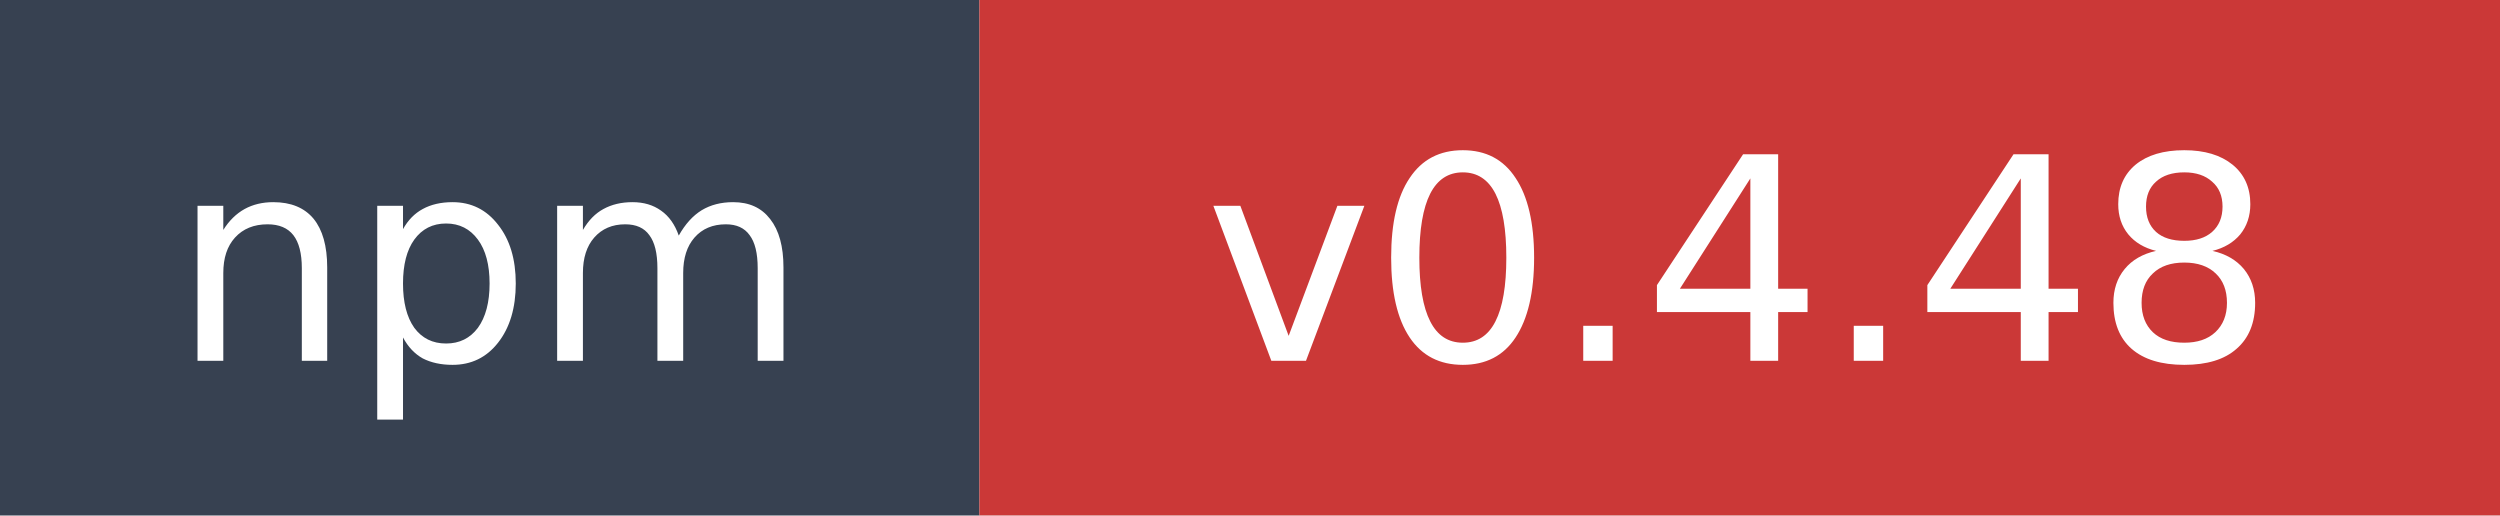
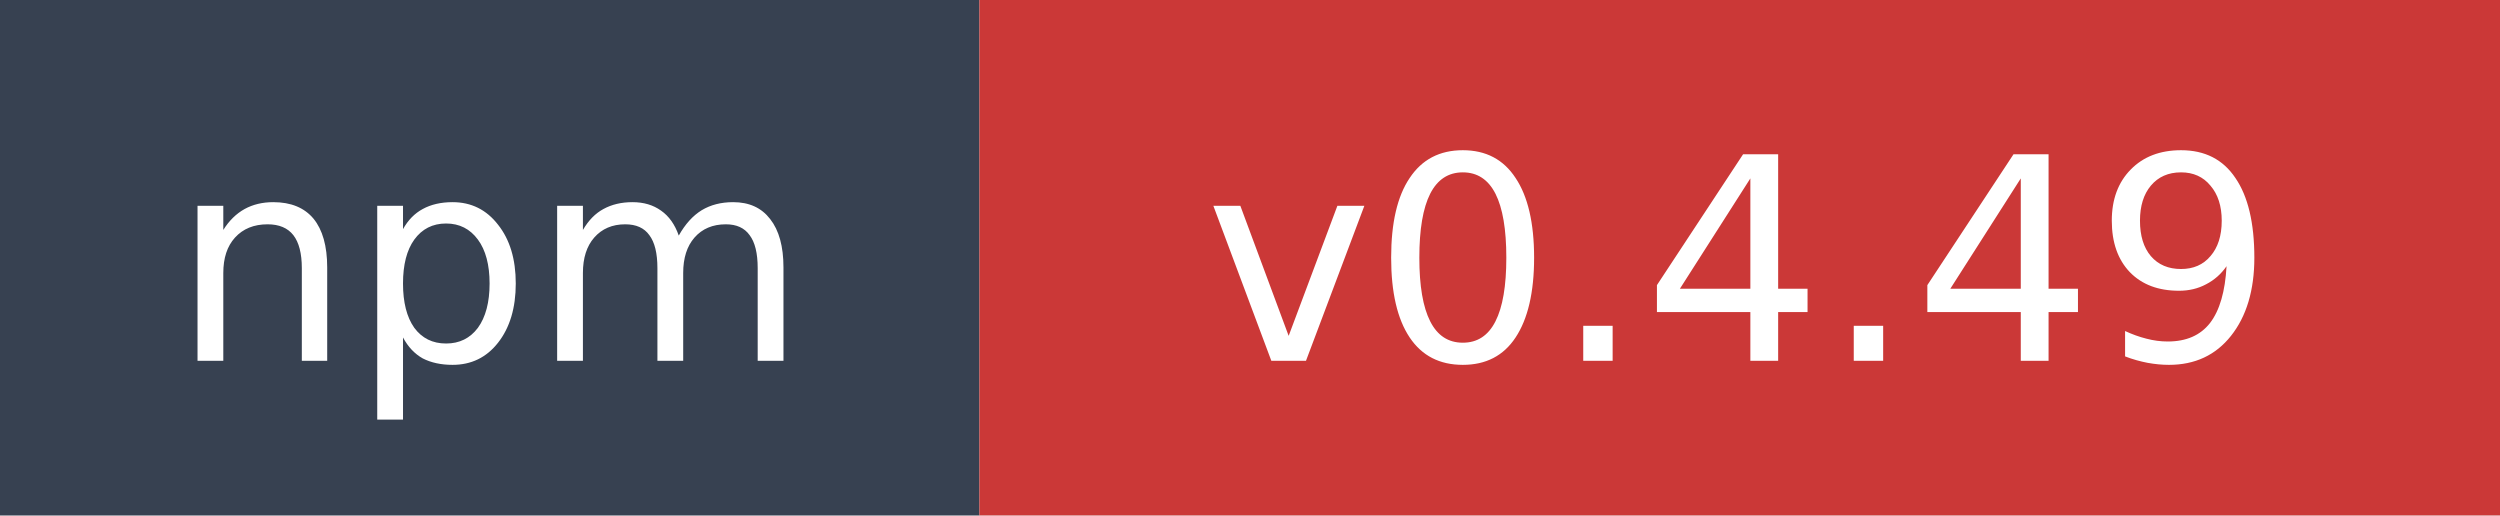
- <svg xmlns="http://www.w3.org/2000/svg" width="97" height="20" role="img" aria-label="npm: v0.4.48">
+ <svg xmlns="http://www.w3.org/2000/svg" width="97" height="20" role="img" aria-label="npm: v0.4.49">
  <rect width="38" height="20" fill="#374151" />
  <rect x="38" width="59" height="20" fill="#cb3837" />
  <text x="19" y="14" fill="#ffffff" font-family="Verdana,Geneva,DejaVu Sans,sans-serif" font-size="11" text-anchor="middle">npm</text>
-   <text x="67.5" y="14" fill="#ffffff" font-family="Verdana,Geneva,DejaVu Sans,sans-serif" font-size="11" text-anchor="middle">v0.4.48</text>
+   <text x="67.5" y="14" fill="#ffffff" font-family="Verdana,Geneva,DejaVu Sans,sans-serif" font-size="11" text-anchor="middle">v0.4.49</text>
</svg>
